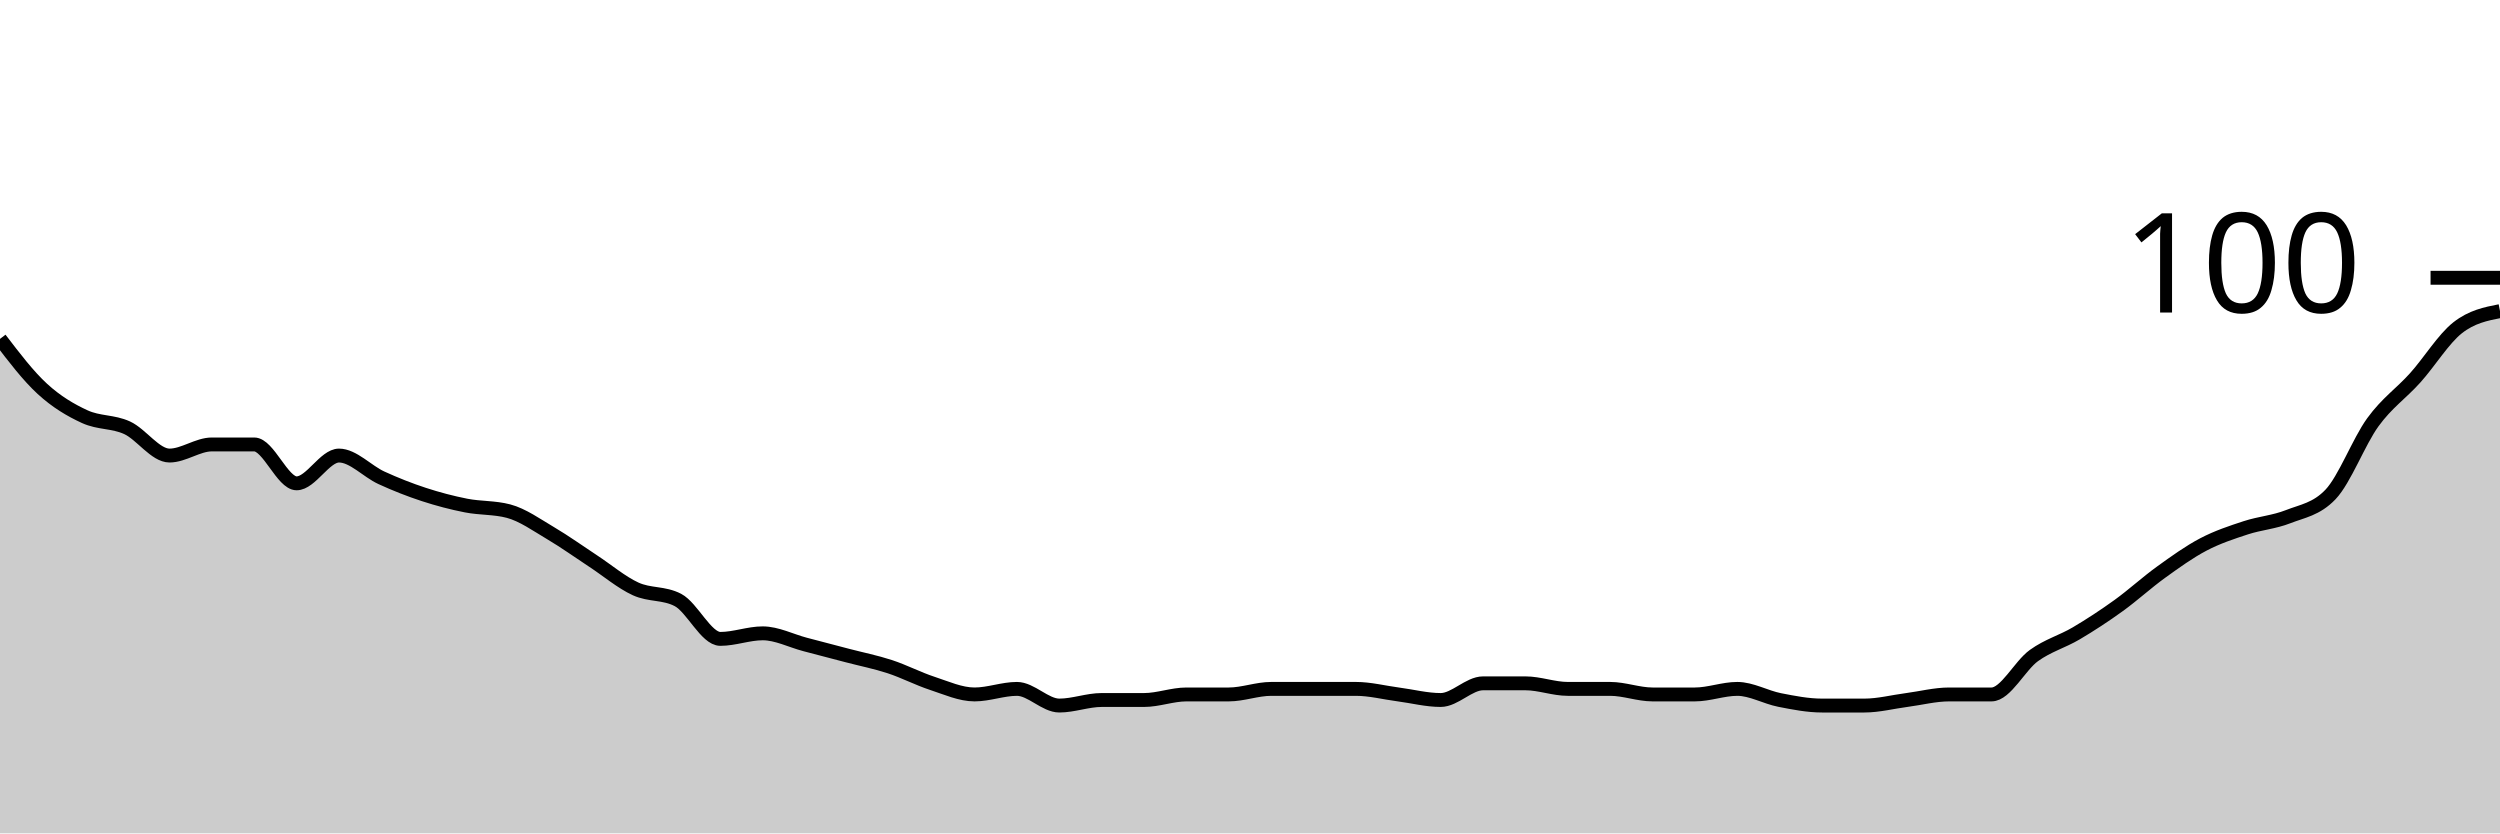
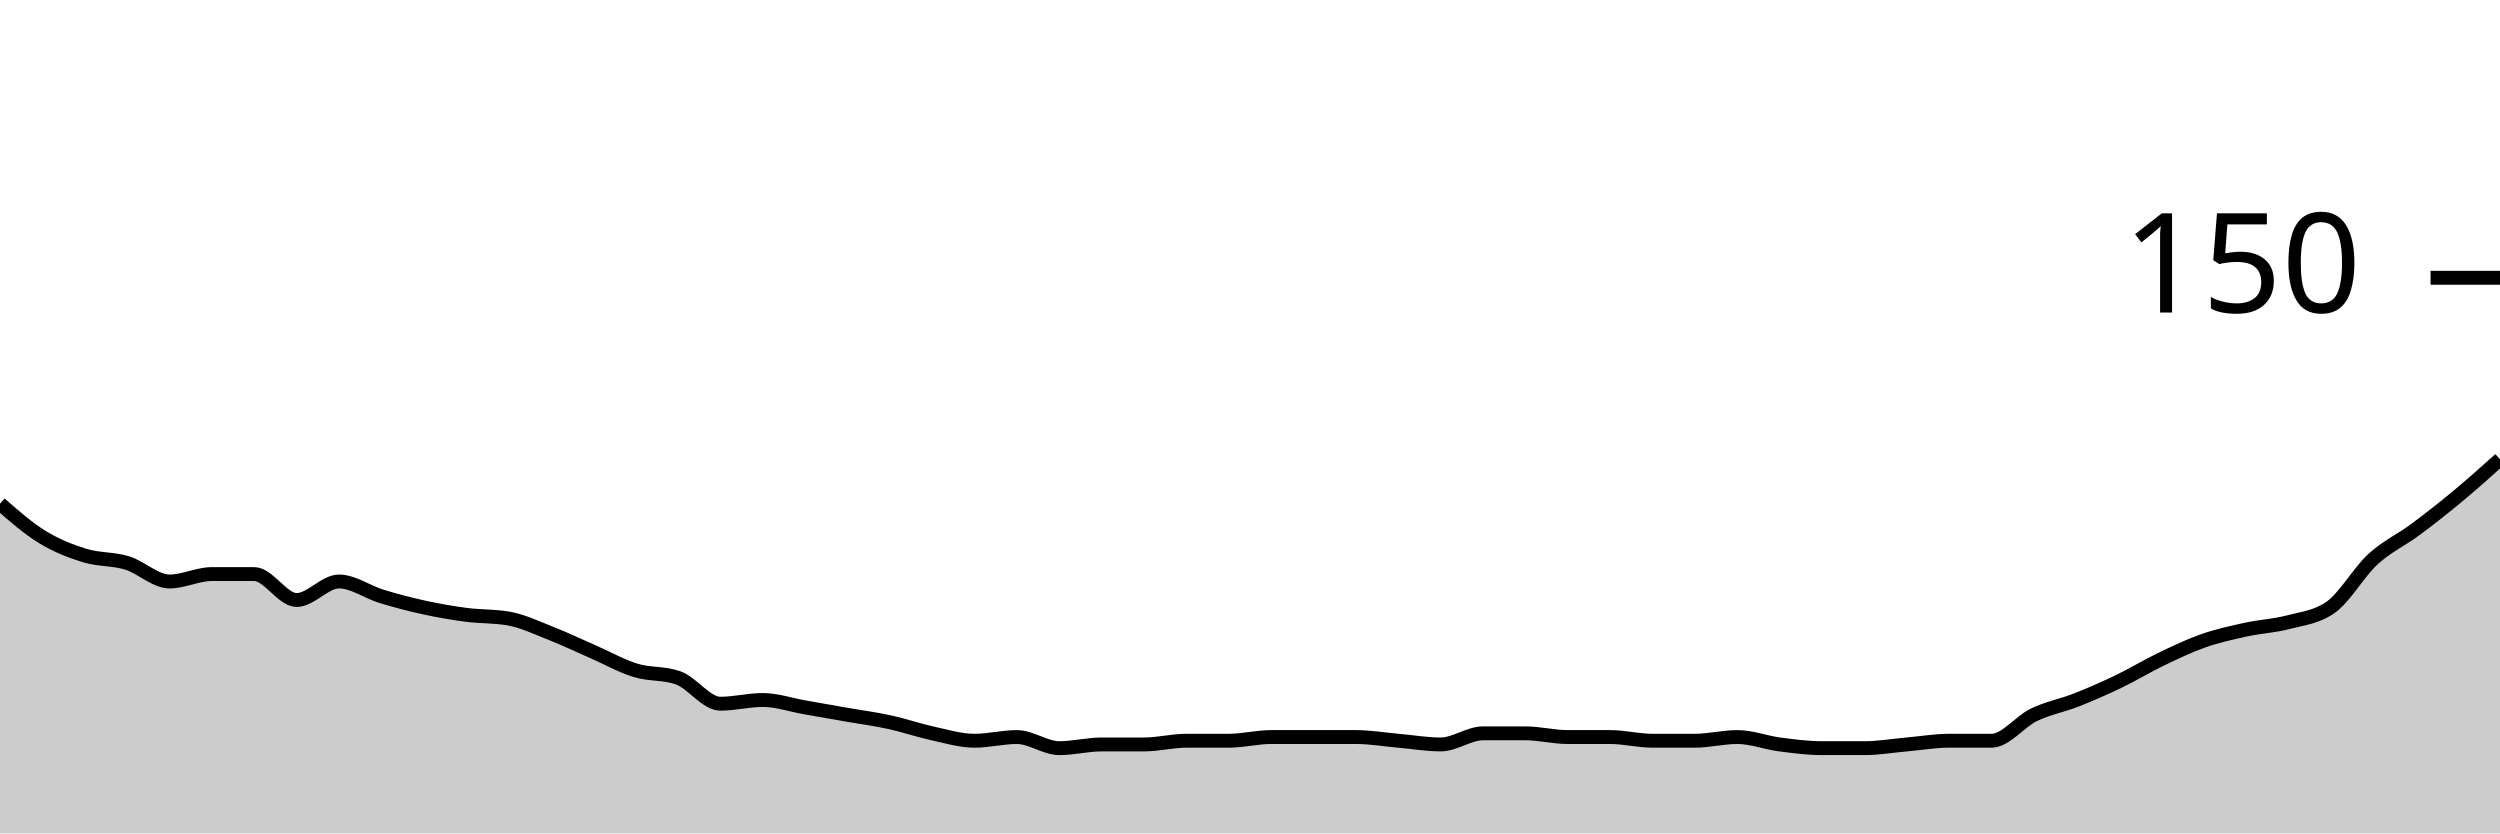
<svg xmlns="http://www.w3.org/2000/svg" viewBox="0 0 180 60">
  <g transform="translate(0,20)">
-     <path class="area" fill="rgba(0, 0, 0, 0.2)" d="M0,4.4C1.017,5.733,2.034,7.067,3.051,8C4.068,8.933,5.085,9.533,6.102,10C7.119,10.467,8.136,10.333,9.153,10.8C10.169,11.267,11.186,12.8,12.203,12.8C13.22,12.8,14.237,12,15.254,12C16.271,12,17.288,12,18.305,12C19.322,12,20.339,14.8,21.356,14.8C22.373,14.8,23.39,12.8,24.407,12.8C25.424,12.8,26.441,13.933,27.458,14.4C28.475,14.867,29.492,15.267,30.508,15.6C31.525,15.933,32.542,16.2,33.559,16.4C34.576,16.6,35.593,16.533,36.61,16.8C37.627,17.067,38.644,17.8,39.661,18.4C40.678,19,41.695,19.733,42.712,20.4C43.729,21.067,44.746,21.933,45.763,22.4C46.78,22.867,47.797,22.667,48.814,23.2C49.831,23.733,50.847,26,51.864,26C52.881,26,53.898,25.6,54.915,25.6C55.932,25.6,56.949,26.133,57.966,26.4C58.983,26.667,60,26.933,61.017,27.2C62.034,27.467,63.051,27.667,64.068,28C65.085,28.333,66.102,28.867,67.119,29.2C68.136,29.533,69.153,30,70.169,30C71.186,30,72.203,29.6,73.22,29.6C74.237,29.6,75.254,30.8,76.271,30.8C77.288,30.8,78.305,30.4,79.322,30.4C80.339,30.4,81.356,30.4,82.373,30.4C83.39,30.4,84.407,30,85.424,30C86.441,30,87.458,30,88.475,30C89.492,30,90.508,29.6,91.525,29.6C92.542,29.6,93.559,29.6,94.576,29.6C95.593,29.6,96.61,29.6,97.627,29.6C98.644,29.6,99.661,29.867,100.678,30C101.695,30.133,102.712,30.4,103.729,30.4C104.746,30.4,105.763,29.2,106.78,29.2C107.797,29.2,108.814,29.2,109.831,29.2C110.847,29.2,111.864,29.6,112.881,29.6C113.898,29.6,114.915,29.6,115.932,29.6C116.949,29.6,117.966,30,118.983,30C120,30,121.017,30,122.034,30C123.051,30,124.068,29.6,125.085,29.6C126.102,29.6,127.119,30.2,128.136,30.4C129.153,30.6,130.169,30.8,131.186,30.8C132.203,30.8,133.22,30.8,134.237,30.8C135.254,30.8,136.271,30.533,137.288,30.4C138.305,30.267,139.322,30,140.339,30C141.356,30,142.373,30,143.39,30C144.407,30,145.424,27.933,146.441,27.2C147.458,26.467,148.475,26.2,149.492,25.6C150.508,25,151.525,24.333,152.542,23.6C153.559,22.867,154.576,21.933,155.593,21.2C156.61,20.467,157.627,19.733,158.644,19.2C159.661,18.667,160.678,18.333,161.695,18C162.712,17.667,163.729,17.6,164.746,17.2C165.763,16.8,166.78,16.667,167.797,15.6C168.814,14.533,169.831,11.8,170.847,10.4C171.864,9,172.881,8.333,173.898,7.2C174.915,6.067,175.932,4.4,176.949,3.6C177.966,2.8,178.983,2.6,180,2.4L180,40C178.983,40,177.966,40,176.949,40C175.932,40,174.915,40,173.898,40C172.881,40,171.864,40,170.847,40C169.831,40,168.814,40,167.797,40C166.78,40,165.763,40,164.746,40C163.729,40,162.712,40,161.695,40C160.678,40,159.661,40,158.644,40C157.627,40,156.61,40,155.593,40C154.576,40,153.559,40,152.542,40C151.525,40,150.508,40,149.492,40C148.475,40,147.458,40,146.441,40C145.424,40,144.407,40,143.39,40C142.373,40,141.356,40,140.339,40C139.322,40,138.305,40,137.288,40C136.271,40,135.254,40,134.237,40C133.22,40,132.203,40,131.186,40C130.169,40,129.153,40,128.136,40C127.119,40,126.102,40,125.085,40C124.068,40,123.051,40,122.034,40C121.017,40,120,40,118.983,40C117.966,40,116.949,40,115.932,40C114.915,40,113.898,40,112.881,40C111.864,40,110.847,40,109.831,40C108.814,40,107.797,40,106.78,40C105.763,40,104.746,40,103.729,40C102.712,40,101.695,40,100.678,40C99.661,40,98.644,40,97.627,40C96.61,40,95.593,40,94.576,40C93.559,40,92.542,40,91.525,40C90.508,40,89.492,40,88.475,40C87.458,40,86.441,40,85.424,40C84.407,40,83.39,40,82.373,40C81.356,40,80.339,40,79.322,40C78.305,40,77.288,40,76.271,40C75.254,40,74.237,40,73.22,40C72.203,40,71.186,40,70.169,40C69.153,40,68.136,40,67.119,40C66.102,40,65.085,40,64.068,40C63.051,40,62.034,40,61.017,40C60,40,58.983,40,57.966,40C56.949,40,55.932,40,54.915,40C53.898,40,52.881,40,51.864,40C50.847,40,49.831,40,48.814,40C47.797,40,46.78,40,45.763,40C44.746,40,43.729,40,42.712,40C41.695,40,40.678,40,39.661,40C38.644,40,37.627,40,36.61,40C35.593,40,34.576,40,33.559,40C32.542,40,31.525,40,30.508,40C29.492,40,28.475,40,27.458,40C26.441,40,25.424,40,24.407,40C23.39,40,22.373,40,21.356,40C20.339,40,19.322,40,18.305,40C17.288,40,16.271,40,15.254,40C14.237,40,13.22,40,12.203,40C11.186,40,10.169,40,9.153,40C8.136,40,7.119,40,6.102,40C5.085,40,4.068,40,3.051,40C2.034,40,1.017,40,0,40Z" />
-     <path class="line" stroke="black" fill="none" d="M0,4.4C1.017,5.733,2.034,7.067,3.051,8C4.068,8.933,5.085,9.533,6.102,10C7.119,10.467,8.136,10.333,9.153,10.8C10.169,11.267,11.186,12.8,12.203,12.8C13.22,12.8,14.237,12,15.254,12C16.271,12,17.288,12,18.305,12C19.322,12,20.339,14.8,21.356,14.8C22.373,14.8,23.39,12.8,24.407,12.8C25.424,12.8,26.441,13.933,27.458,14.4C28.475,14.867,29.492,15.267,30.508,15.6C31.525,15.933,32.542,16.2,33.559,16.4C34.576,16.6,35.593,16.533,36.61,16.8C37.627,17.067,38.644,17.8,39.661,18.4C40.678,19,41.695,19.733,42.712,20.4C43.729,21.067,44.746,21.933,45.763,22.4C46.78,22.867,47.797,22.667,48.814,23.2C49.831,23.733,50.847,26,51.864,26C52.881,26,53.898,25.6,54.915,25.6C55.932,25.6,56.949,26.133,57.966,26.4C58.983,26.667,60,26.933,61.017,27.2C62.034,27.467,63.051,27.667,64.068,28C65.085,28.333,66.102,28.867,67.119,29.2C68.136,29.533,69.153,30,70.169,30C71.186,30,72.203,29.6,73.22,29.6C74.237,29.6,75.254,30.8,76.271,30.8C77.288,30.8,78.305,30.4,79.322,30.4C80.339,30.4,81.356,30.4,82.373,30.4C83.39,30.4,84.407,30,85.424,30C86.441,30,87.458,30,88.475,30C89.492,30,90.508,29.6,91.525,29.6C92.542,29.6,93.559,29.6,94.576,29.6C95.593,29.6,96.61,29.6,97.627,29.6C98.644,29.6,99.661,29.867,100.678,30C101.695,30.133,102.712,30.4,103.729,30.4C104.746,30.4,105.763,29.2,106.78,29.2C107.797,29.2,108.814,29.2,109.831,29.2C110.847,29.2,111.864,29.6,112.881,29.6C113.898,29.6,114.915,29.6,115.932,29.6C116.949,29.6,117.966,30,118.983,30C120,30,121.017,30,122.034,30C123.051,30,124.068,29.6,125.085,29.6C126.102,29.6,127.119,30.2,128.136,30.4C129.153,30.6,130.169,30.8,131.186,30.8C132.203,30.8,133.22,30.8,134.237,30.8C135.254,30.8,136.271,30.533,137.288,30.4C138.305,30.267,139.322,30,140.339,30C141.356,30,142.373,30,143.39,30C144.407,30,145.424,27.933,146.441,27.2C147.458,26.467,148.475,26.2,149.492,25.6C150.508,25,151.525,24.333,152.542,23.6C153.559,22.867,154.576,21.933,155.593,21.2C156.61,20.467,157.627,19.733,158.644,19.2C159.661,18.667,160.678,18.333,161.695,18C162.712,17.667,163.729,17.6,164.746,17.2C165.763,16.8,166.78,16.667,167.797,15.6C168.814,14.533,169.831,11.8,170.847,10.4C171.864,9,172.881,8.333,173.898,7.2C174.915,6.067,175.932,4.4,176.949,3.6C177.966,2.8,178.983,2.6,180,2.4" />
+     <path class="area" fill="rgba(0, 0, 0, 0.2)" d="M0,16.267C1.017,17.156,2.034,18.044,3.051,18.667C4.068,19.289,5.085,19.689,6.102,20C7.119,20.311,8.136,20.222,9.153,20.533C10.169,20.844,11.186,21.867,12.203,21.867C13.22,21.867,14.237,21.333,15.254,21.333C16.271,21.333,17.288,21.333,18.305,21.333C19.322,21.333,20.339,23.2,21.356,23.2C22.373,23.2,23.39,21.867,24.407,21.867C25.424,21.867,26.441,22.622,27.458,22.933C28.475,23.244,29.492,23.511,30.508,23.733C31.525,23.956,32.542,24.133,33.559,24.267C34.576,24.4,35.593,24.356,36.61,24.533C37.627,24.711,38.644,25.2,39.661,25.6C40.678,26,41.695,26.489,42.712,26.933C43.729,27.378,44.746,27.956,45.763,28.267C46.78,28.578,47.797,28.444,48.814,28.8C49.831,29.156,50.847,30.667,51.864,30.667C52.881,30.667,53.898,30.4,54.915,30.4C55.932,30.4,56.949,30.756,57.966,30.933C58.983,31.111,60,31.289,61.017,31.467C62.034,31.644,63.051,31.778,64.068,32C65.085,32.222,66.102,32.578,67.119,32.8C68.136,33.022,69.153,33.333,70.169,33.333C71.186,33.333,72.203,33.067,73.22,33.067C74.237,33.067,75.254,33.867,76.271,33.867C77.288,33.867,78.305,33.6,79.322,33.6C80.339,33.6,81.356,33.6,82.373,33.6C83.39,33.6,84.407,33.333,85.424,33.333C86.441,33.333,87.458,33.333,88.475,33.333C89.492,33.333,90.508,33.067,91.525,33.067C92.542,33.067,93.559,33.067,94.576,33.067C95.593,33.067,96.61,33.067,97.627,33.067C98.644,33.067,99.661,33.244,100.678,33.333C101.695,33.422,102.712,33.6,103.729,33.6C104.746,33.6,105.763,32.8,106.78,32.8C107.797,32.8,108.814,32.8,109.831,32.8C110.847,32.8,111.864,33.067,112.881,33.067C113.898,33.067,114.915,33.067,115.932,33.067C116.949,33.067,117.966,33.333,118.983,33.333C120,33.333,121.017,33.333,122.034,33.333C123.051,33.333,124.068,33.067,125.085,33.067C126.102,33.067,127.119,33.467,128.136,33.6C129.153,33.733,130.169,33.867,131.186,33.867C132.203,33.867,133.22,33.867,134.237,33.867C135.254,33.867,136.271,33.689,137.288,33.6C138.305,33.511,139.322,33.333,140.339,33.333C141.356,33.333,142.373,33.333,143.39,33.333C144.407,33.333,145.424,31.956,146.441,31.467C147.458,30.978,148.475,30.8,149.492,30.4C150.508,30,151.525,29.556,152.542,29.067C153.559,28.578,154.576,27.956,155.593,27.467C156.61,26.978,157.627,26.489,158.644,26.133C159.661,25.778,160.678,25.556,161.695,25.333C162.712,25.111,163.729,25.067,164.746,24.8C165.763,24.533,166.78,24.444,167.797,23.733C168.814,23.022,169.831,21.2,170.847,20.267C171.864,19.333,172.881,18.889,173.898,18.133C174.915,17.378,175.932,16.578,176.949,15.733C177.966,14.889,178.983,13.978,180,13.067L180,40C178.983,40,177.966,40,176.949,40C175.932,40,174.915,40,173.898,40C172.881,40,171.864,40,170.847,40C169.831,40,168.814,40,167.797,40C166.78,40,165.763,40,164.746,40C163.729,40,162.712,40,161.695,40C160.678,40,159.661,40,158.644,40C157.627,40,156.61,40,155.593,40C154.576,40,153.559,40,152.542,40C151.525,40,150.508,40,149.492,40C148.475,40,147.458,40,146.441,40C145.424,40,144.407,40,143.39,40C142.373,40,141.356,40,140.339,40C139.322,40,138.305,40,137.288,40C136.271,40,135.254,40,134.237,40C133.22,40,132.203,40,131.186,40C130.169,40,129.153,40,128.136,40C127.119,40,126.102,40,125.085,40C124.068,40,123.051,40,122.034,40C121.017,40,120,40,118.983,40C117.966,40,116.949,40,115.932,40C114.915,40,113.898,40,112.881,40C111.864,40,110.847,40,109.831,40C108.814,40,107.797,40,106.78,40C105.763,40,104.746,40,103.729,40C102.712,40,101.695,40,100.678,40C99.661,40,98.644,40,97.627,40C96.61,40,95.593,40,94.576,40C93.559,40,92.542,40,91.525,40C90.508,40,89.492,40,88.475,40C87.458,40,86.441,40,85.424,40C84.407,40,83.39,40,82.373,40C81.356,40,80.339,40,79.322,40C78.305,40,77.288,40,76.271,40C75.254,40,74.237,40,73.22,40C72.203,40,71.186,40,70.169,40C69.153,40,68.136,40,67.119,40C66.102,40,65.085,40,64.068,40C63.051,40,62.034,40,61.017,40C60,40,58.983,40,57.966,40C56.949,40,55.932,40,54.915,40C53.898,40,52.881,40,51.864,40C50.847,40,49.831,40,48.814,40C47.797,40,46.78,40,45.763,40C44.746,40,43.729,40,42.712,40C41.695,40,40.678,40,39.661,40C38.644,40,37.627,40,36.61,40C35.593,40,34.576,40,33.559,40C32.542,40,31.525,40,30.508,40C29.492,40,28.475,40,27.458,40C26.441,40,25.424,40,24.407,40C23.39,40,22.373,40,21.356,40C20.339,40,19.322,40,18.305,40C17.288,40,16.271,40,15.254,40C14.237,40,13.22,40,12.203,40C11.186,40,10.169,40,9.153,40C8.136,40,7.119,40,6.102,40C5.085,40,4.068,40,3.051,40C2.034,40,1.017,40,0,40Z" />
+     <path class="line" stroke="black" fill="none" d="M0,16.267C1.017,17.156,2.034,18.044,3.051,18.667C4.068,19.289,5.085,19.689,6.102,20C7.119,20.311,8.136,20.222,9.153,20.533C10.169,20.844,11.186,21.867,12.203,21.867C13.22,21.867,14.237,21.333,15.254,21.333C16.271,21.333,17.288,21.333,18.305,21.333C19.322,21.333,20.339,23.2,21.356,23.2C22.373,23.2,23.39,21.867,24.407,21.867C25.424,21.867,26.441,22.622,27.458,22.933C28.475,23.244,29.492,23.511,30.508,23.733C31.525,23.956,32.542,24.133,33.559,24.267C34.576,24.4,35.593,24.356,36.61,24.533C37.627,24.711,38.644,25.2,39.661,25.6C40.678,26,41.695,26.489,42.712,26.933C43.729,27.378,44.746,27.956,45.763,28.267C46.78,28.578,47.797,28.444,48.814,28.8C49.831,29.156,50.847,30.667,51.864,30.667C52.881,30.667,53.898,30.4,54.915,30.4C55.932,30.4,56.949,30.756,57.966,30.933C58.983,31.111,60,31.289,61.017,31.467C62.034,31.644,63.051,31.778,64.068,32C65.085,32.222,66.102,32.578,67.119,32.8C68.136,33.022,69.153,33.333,70.169,33.333C71.186,33.333,72.203,33.067,73.22,33.067C74.237,33.067,75.254,33.867,76.271,33.867C77.288,33.867,78.305,33.6,79.322,33.6C80.339,33.6,81.356,33.6,82.373,33.6C83.39,33.6,84.407,33.333,85.424,33.333C86.441,33.333,87.458,33.333,88.475,33.333C89.492,33.333,90.508,33.067,91.525,33.067C92.542,33.067,93.559,33.067,94.576,33.067C95.593,33.067,96.61,33.067,97.627,33.067C98.644,33.067,99.661,33.244,100.678,33.333C101.695,33.422,102.712,33.6,103.729,33.6C104.746,33.6,105.763,32.8,106.78,32.8C107.797,32.8,108.814,32.8,109.831,32.8C110.847,32.8,111.864,33.067,112.881,33.067C113.898,33.067,114.915,33.067,115.932,33.067C116.949,33.067,117.966,33.333,118.983,33.333C120,33.333,121.017,33.333,122.034,33.333C123.051,33.333,124.068,33.067,125.085,33.067C126.102,33.067,127.119,33.467,128.136,33.6C129.153,33.733,130.169,33.867,131.186,33.867C132.203,33.867,133.22,33.867,134.237,33.867C135.254,33.867,136.271,33.689,137.288,33.6C138.305,33.511,139.322,33.333,140.339,33.333C141.356,33.333,142.373,33.333,143.39,33.333C144.407,33.333,145.424,31.956,146.441,31.467C147.458,30.978,148.475,30.8,149.492,30.4C150.508,30,151.525,29.556,152.542,29.067C153.559,28.578,154.576,27.956,155.593,27.467C156.61,26.978,157.627,26.489,158.644,26.133C159.661,25.778,160.678,25.556,161.695,25.333C162.712,25.111,163.729,25.067,164.746,24.8C165.763,24.533,166.78,24.444,167.797,23.733C168.814,23.022,169.831,21.2,170.847,20.267C171.864,19.333,172.881,18.889,173.898,18.133C174.915,17.378,175.932,16.578,176.949,15.733C177.966,14.889,178.983,13.978,180,13.067" />
    <path class="axis-ceiling" stroke-width="1" stroke="black" fill="none" d="M175,0L180,0" />
-     <text class="axis-ceiling-label" font-family="sans-serif" text-anchor="end" font-size="10px" x="170" y="2.5">100</text>
+     <text class="axis-ceiling-label" font-family="sans-serif" text-anchor="end" font-size="10px" x="170" y="2.5">150</text>
  </g>
</svg>
